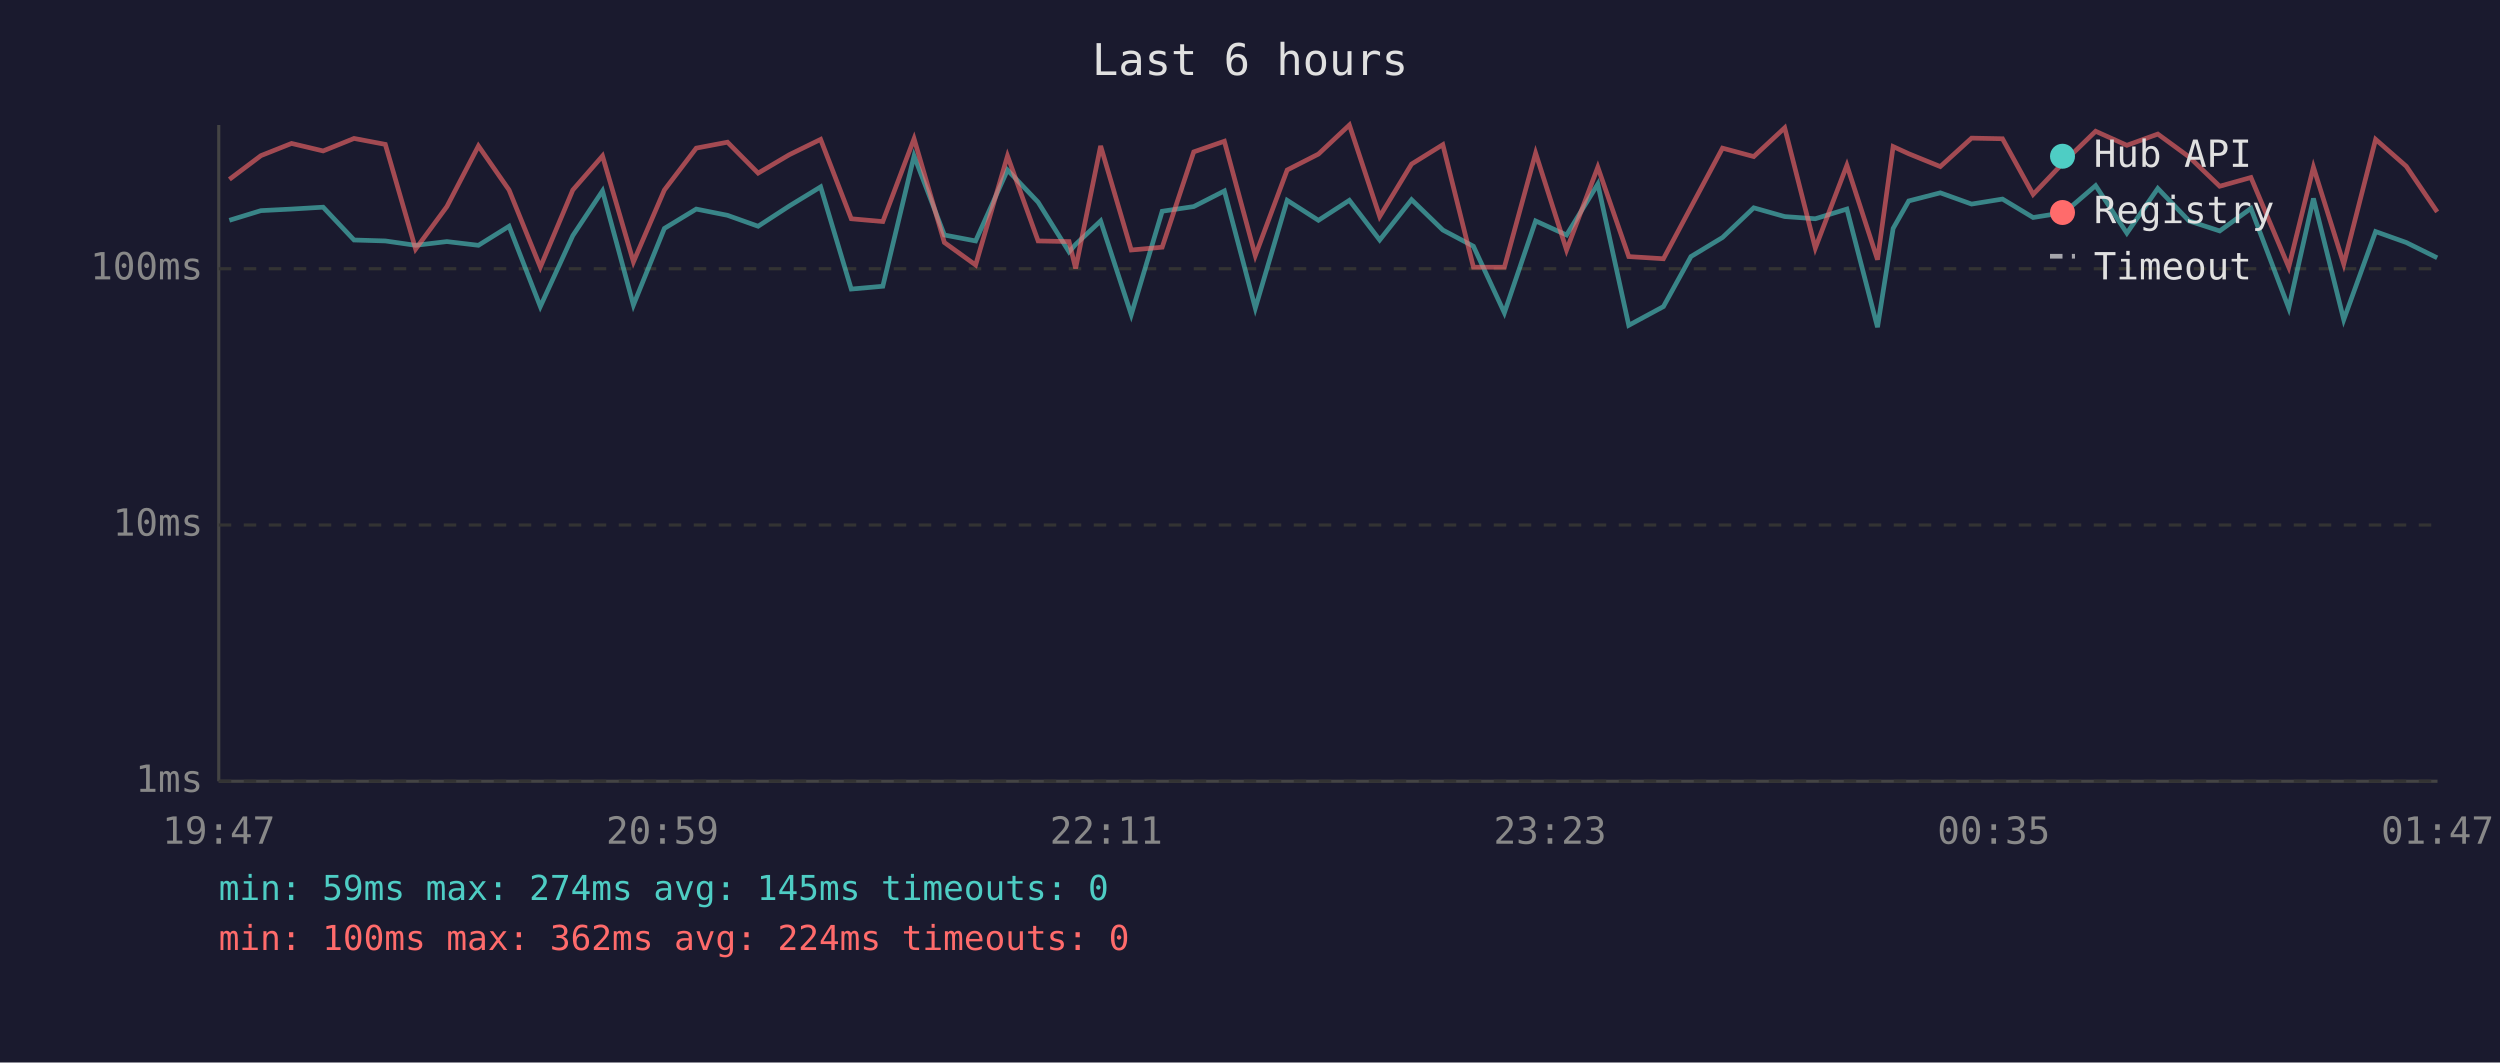
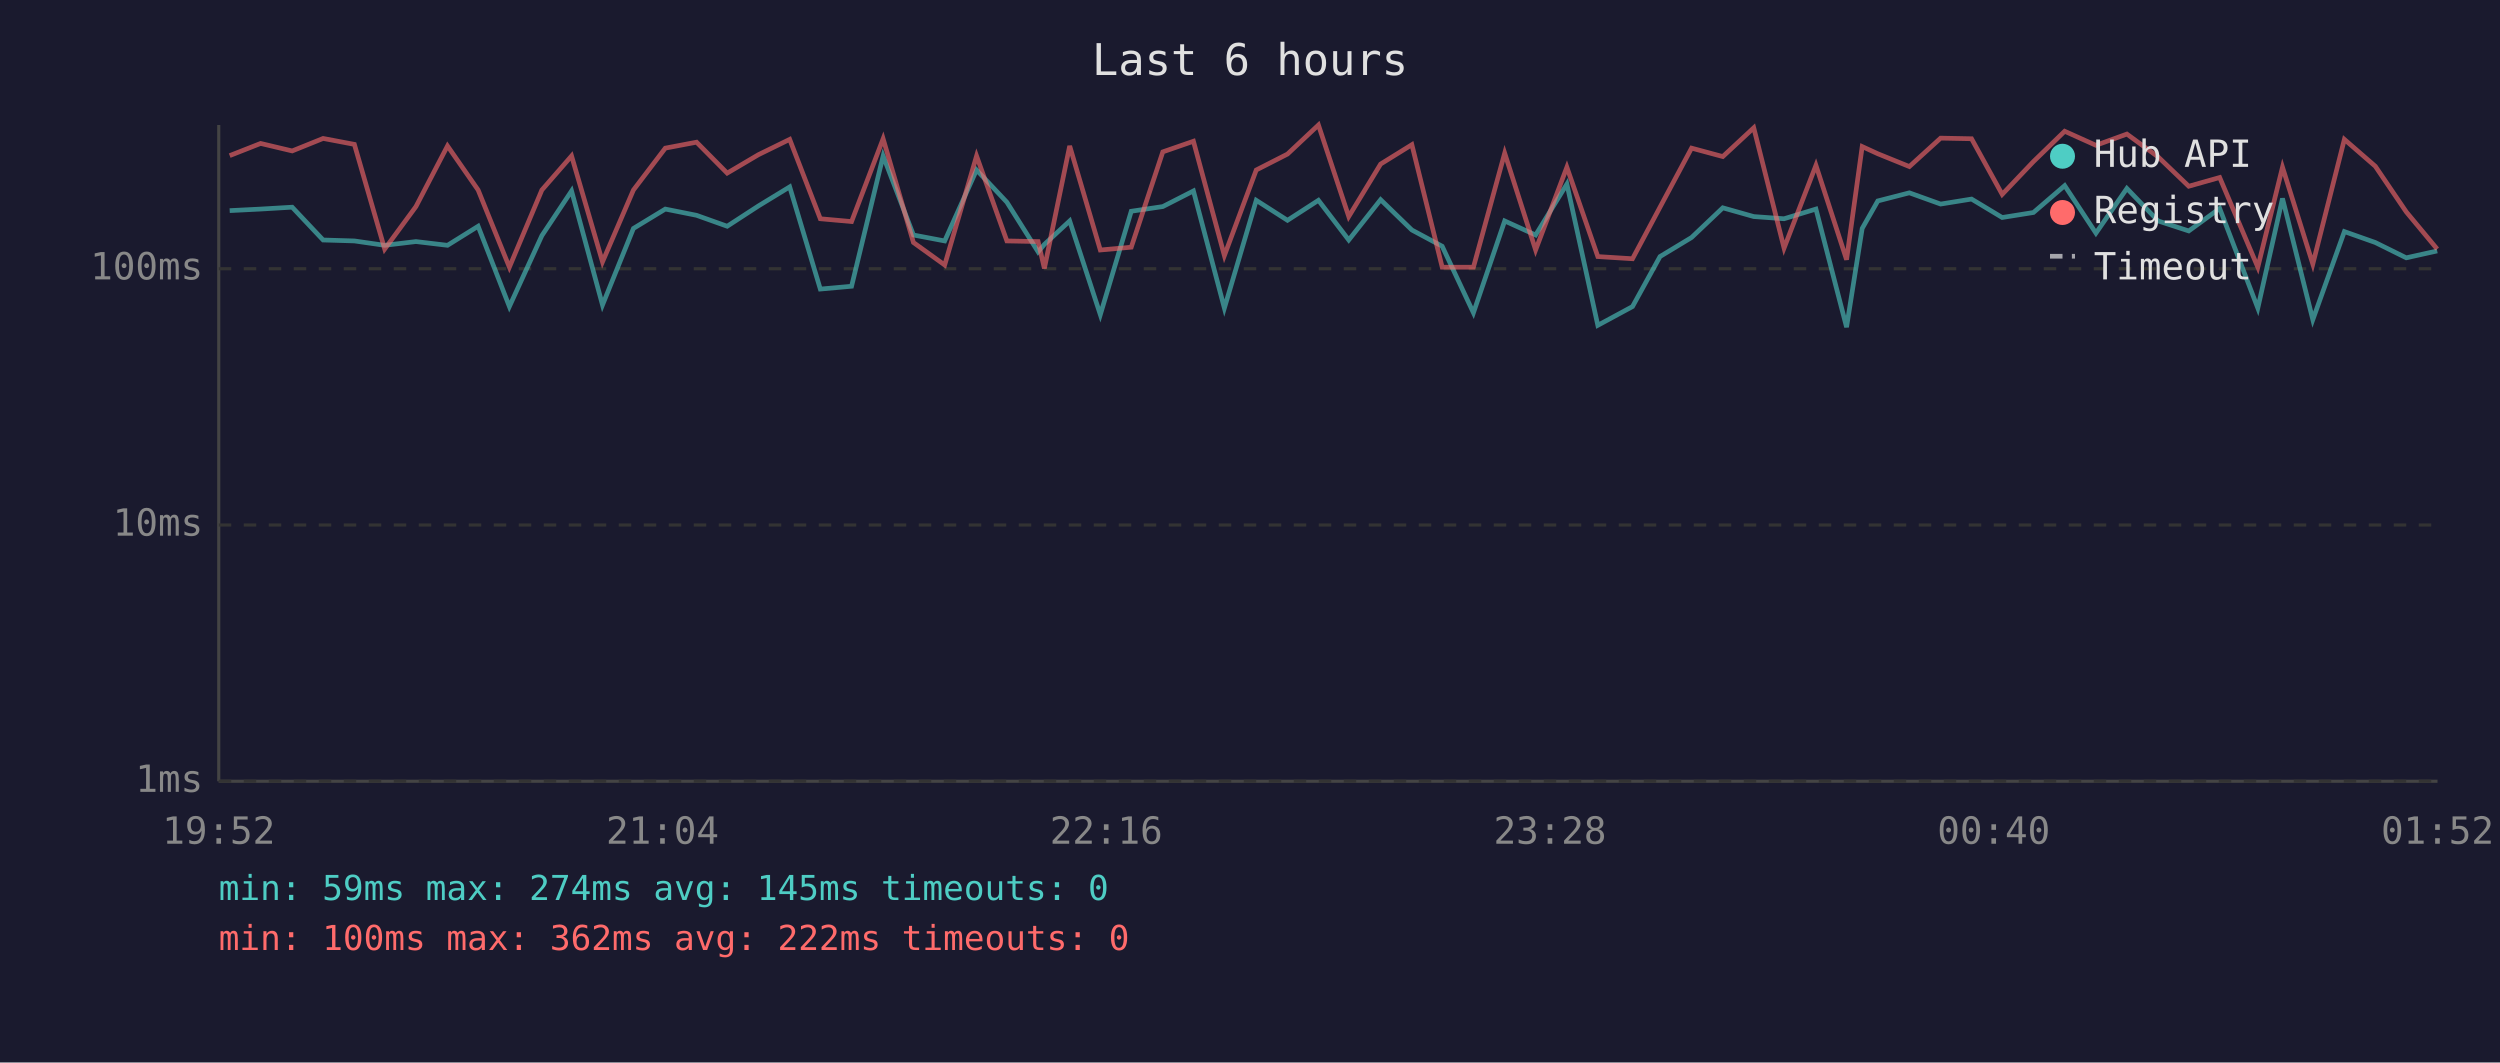
<svg xmlns="http://www.w3.org/2000/svg" viewBox="0 0 800 340" font-family="monospace" font-size="12">
  <rect width="800" height="340" fill="#1a1a2e" />
  <text x="400" y="24" fill="#e0e0e0" font-size="14" text-anchor="middle">Last 6 hours</text>
  <line x1="70" y1="40" x2="70" y2="250" stroke="#444" stroke-width="1" />
  <line x1="70" y1="250" x2="780" y2="250" stroke="#444" stroke-width="1" />
  <line x1="70" y1="250" x2="780" y2="250" stroke="#333" stroke-width="1" stroke-dasharray="4" />
  <text x="65" y="250" fill="#888" text-anchor="end" dominant-baseline="middle">1ms</text>
  <line x1="70" y1="168" x2="780" y2="168" stroke="#333" stroke-width="1" stroke-dasharray="4" />
  <text x="65" y="168" fill="#888" text-anchor="end" dominant-baseline="middle">10ms</text>
  <line x1="70" y1="86" x2="780" y2="86" stroke="#333" stroke-width="1" stroke-dasharray="4" />
  <text x="65" y="86" fill="#888" text-anchor="end" dominant-baseline="middle">100ms</text>
-   <text x="70" y="270" fill="#888" text-anchor="middle">19:47</text>
-   <text x="212" y="270" fill="#888" text-anchor="middle">20:59</text>
-   <text x="354" y="270" fill="#888" text-anchor="middle">22:11</text>
-   <text x="496" y="270" fill="#888" text-anchor="middle">23:23</text>
-   <text x="638" y="270" fill="#888" text-anchor="middle">00:35</text>
-   <text x="780" y="270" fill="#888" text-anchor="middle">01:47</text>
-   <polyline points="73.4,70.5 83.5,67.4 93.3,66.9 103.4,66.3 113.3,76.8 123.3,77.1 133.0,78.5 143.0,77.3 153.1,78.5 162.9,72.4 172.9,98.1 183.3,75.4 192.8,61.1 202.7,97.6 212.6,73.1 222.8,66.9 232.8,68.9 242.6,72.4 252.6,65.9 262.6,59.8 272.4,92.5 282.5,91.6 292.5,49.9 302.2,75.2 312.2,77.1 322.4,54.4 332.2,64.7 342.1,80.6 344.2,78.2 352.2,70.7 362.0,100.7 371.9,67.6 382.0,66.1 391.8,61.1 401.7,98.6 411.9,64.1 421.9,70.5 431.8,64.1 441.5,76.8 451.7,63.9 461.7,73.6 471.5,78.8 481.4,100.1 491.4,70.7 501.3,75.2 511.3,58.9 521.2,104.1 532.3,98.1 541.1,82.1 551.2,76.0 561.2,66.5 571.1,69.3 580.9,70.0 591.0,66.9 600.8,104.7 605.8,73.1 610.8,64.3 620.9,61.7 630.9,65.3 640.8,63.7 650.6,69.6 660.6,68.0 670.6,59.4 680.6,74.6 690.5,60.3 700.5,70.7 710.3,73.9 720.3,66.7 732.4,98.6 740.3,63.5 750.0,102.3 760.2,74.1 770.0,77.6 779.9,82.5" fill="none" stroke="#4ecdc4" stroke-width="1.5" opacity="0.6" />
-   <polyline points="73.4,57.4 83.5,49.8 93.3,45.9 103.4,48.3 113.3,44.3 123.3,46.2 133.0,79.7 143.0,66.1 153.1,46.7 162.9,60.8 172.9,85.5 183.3,60.8 192.8,49.9 202.7,83.8 212.6,60.8 222.8,47.4 232.8,45.5 242.6,55.4 252.6,49.5 262.6,44.6 272.4,70.0 282.5,70.9 292.5,44.4 302.2,77.6 312.2,84.8 322.4,49.9 332.2,77.1 342.1,77.3 344.2,85.9 352.2,46.7 362.0,80.0 371.9,79.1 382.0,48.6 391.8,45.2 401.7,81.8 411.9,54.4 421.9,49.3 431.8,40.0 441.5,69.3 451.7,52.5 461.7,46.3 471.5,85.5 481.4,85.5 491.4,49.0 501.3,80.0 511.3,53.5 521.2,82.1 532.3,82.8 541.1,66.3 551.2,47.4 561.2,50.1 571.1,40.9 580.9,79.4 591.0,52.9 600.8,83.1 605.8,46.9 610.8,49.2 620.9,53.3 630.9,44.2 640.8,44.4 650.6,62.2 660.6,51.7 670.6,42.0 680.6,46.5 690.5,42.9 700.5,50.2 710.3,59.6 720.3,56.8 732.4,85.5 740.3,53.5 750.0,84.5 760.2,44.6 770.0,53.2 779.9,67.8" fill="none" stroke="#ff6b6b" stroke-width="1.5" opacity="0.6" />
+   <text x="70" y="270" fill="#888" text-anchor="middle">19:52</text>
+   <text x="212" y="270" fill="#888" text-anchor="middle">21:04</text>
+   <text x="354" y="270" fill="#888" text-anchor="middle">22:16</text>
+   <text x="496" y="270" fill="#888" text-anchor="middle">23:28</text>
+   <text x="638" y="270" fill="#888" text-anchor="middle">00:40</text>
+   <text x="780" y="270" fill="#888" text-anchor="middle">01:52</text>
+   <polyline points="73.5,67.4 83.4,66.9 93.5,66.3 103.4,76.8 113.4,77.1 123.1,78.5 133.1,77.3 143.2,78.5 153.0,72.4 163.0,98.1 173.4,75.4 182.9,61.1 192.8,97.6 202.7,73.1 212.9,66.9 222.9,68.9 232.7,72.4 242.7,65.9 252.7,59.8 262.5,92.5 272.5,91.6 282.6,49.9 292.3,75.2 302.3,77.1 312.5,54.4 322.2,64.7 332.2,80.6 334.2,78.2 342.3,70.7 352.1,100.7 362.0,67.6 372.1,66.1 381.9,61.1 391.8,98.6 402.0,64.1 412.0,70.5 421.9,64.1 431.6,76.8 441.8,63.9 451.8,73.6 461.5,78.8 471.5,100.1 481.5,70.7 491.4,75.2 501.4,58.9 511.3,104.1 522.4,98.1 531.2,82.1 541.3,76.0 551.3,66.5 561.2,69.3 570.9,70.0 581.1,66.9 590.9,104.7 595.9,73.1 600.9,64.3 611.0,61.7 621.0,65.3 630.9,63.7 640.7,69.6 650.7,68.0 660.7,59.4 670.7,74.6 680.6,60.3 690.6,70.7 700.4,73.9 710.3,66.7 722.5,98.6 730.4,63.5 740.1,102.3 750.2,74.1 760.1,77.6 770.0,82.5 779.9,80.3" fill="none" stroke="#4ecdc4" stroke-width="1.5" opacity="0.6" />
+   <polyline points="73.5,49.8 83.4,45.9 93.5,48.3 103.4,44.3 113.4,46.2 123.1,79.7 133.1,66.1 143.2,46.7 153.0,60.8 163.0,85.5 173.4,60.8 182.9,49.9 192.8,83.8 202.7,60.8 212.9,47.4 222.9,45.5 232.7,55.4 242.7,49.5 252.7,44.6 262.5,70.0 272.5,70.9 282.6,44.4 292.3,77.6 302.3,84.8 312.5,49.9 322.2,77.1 332.2,77.3 334.2,85.9 342.3,46.7 352.1,80.0 362.0,79.1 372.1,48.6 381.9,45.2 391.8,81.8 402.0,54.4 412.0,49.3 421.9,40.0 431.6,69.3 441.8,52.5 451.8,46.3 461.5,85.5 471.5,85.5 481.5,49.0 491.4,80.0 501.4,53.5 511.3,82.1 522.4,82.8 531.2,66.3 541.3,47.4 551.3,50.1 561.2,40.9 570.9,79.4 581.1,52.9 590.9,83.1 595.9,46.9 600.9,49.2 611.0,53.3 621.0,44.2 630.9,44.4 640.7,62.2 650.7,51.7 660.7,42.0 670.7,46.5 680.6,42.9 690.6,50.2 700.4,59.6 710.3,56.8 722.5,85.5 730.4,53.5 740.1,84.5 750.2,44.6 760.1,53.2 770.0,67.8 779.9,79.7" fill="none" stroke="#ff6b6b" stroke-width="1.5" opacity="0.6" />
  <circle cx="660" cy="50" r="4" fill="#4ecdc4" />
  <text x="670" y="50" fill="#e0e0e0" dominant-baseline="middle">Hub API</text>
  <circle cx="660" cy="68" r="4" fill="#ff6b6b" />
  <text x="670" y="68" fill="#e0e0e0" dominant-baseline="middle">Registry</text>
  <line x1="656" y1="82" x2="664" y2="82" stroke="#e0e0e0" stroke-width="1.5" stroke-dasharray="4,3" opacity="0.7" />
  <text x="670" y="86" fill="#e0e0e0" dominant-baseline="middle">Timeout</text>
  <text x="70" y="288" fill="#4ecdc4" font-size="11">min: 59ms  max: 274ms  avg: 145ms  timeouts: 0</text>
-   <text x="70" y="304" fill="#ff6b6b" font-size="11">min: 100ms  max: 362ms  avg: 224ms  timeouts: 0</text>
+   <text x="70" y="304" fill="#ff6b6b" font-size="11">min: 100ms  max: 362ms  avg: 222ms  timeouts: 0</text>
</svg>
